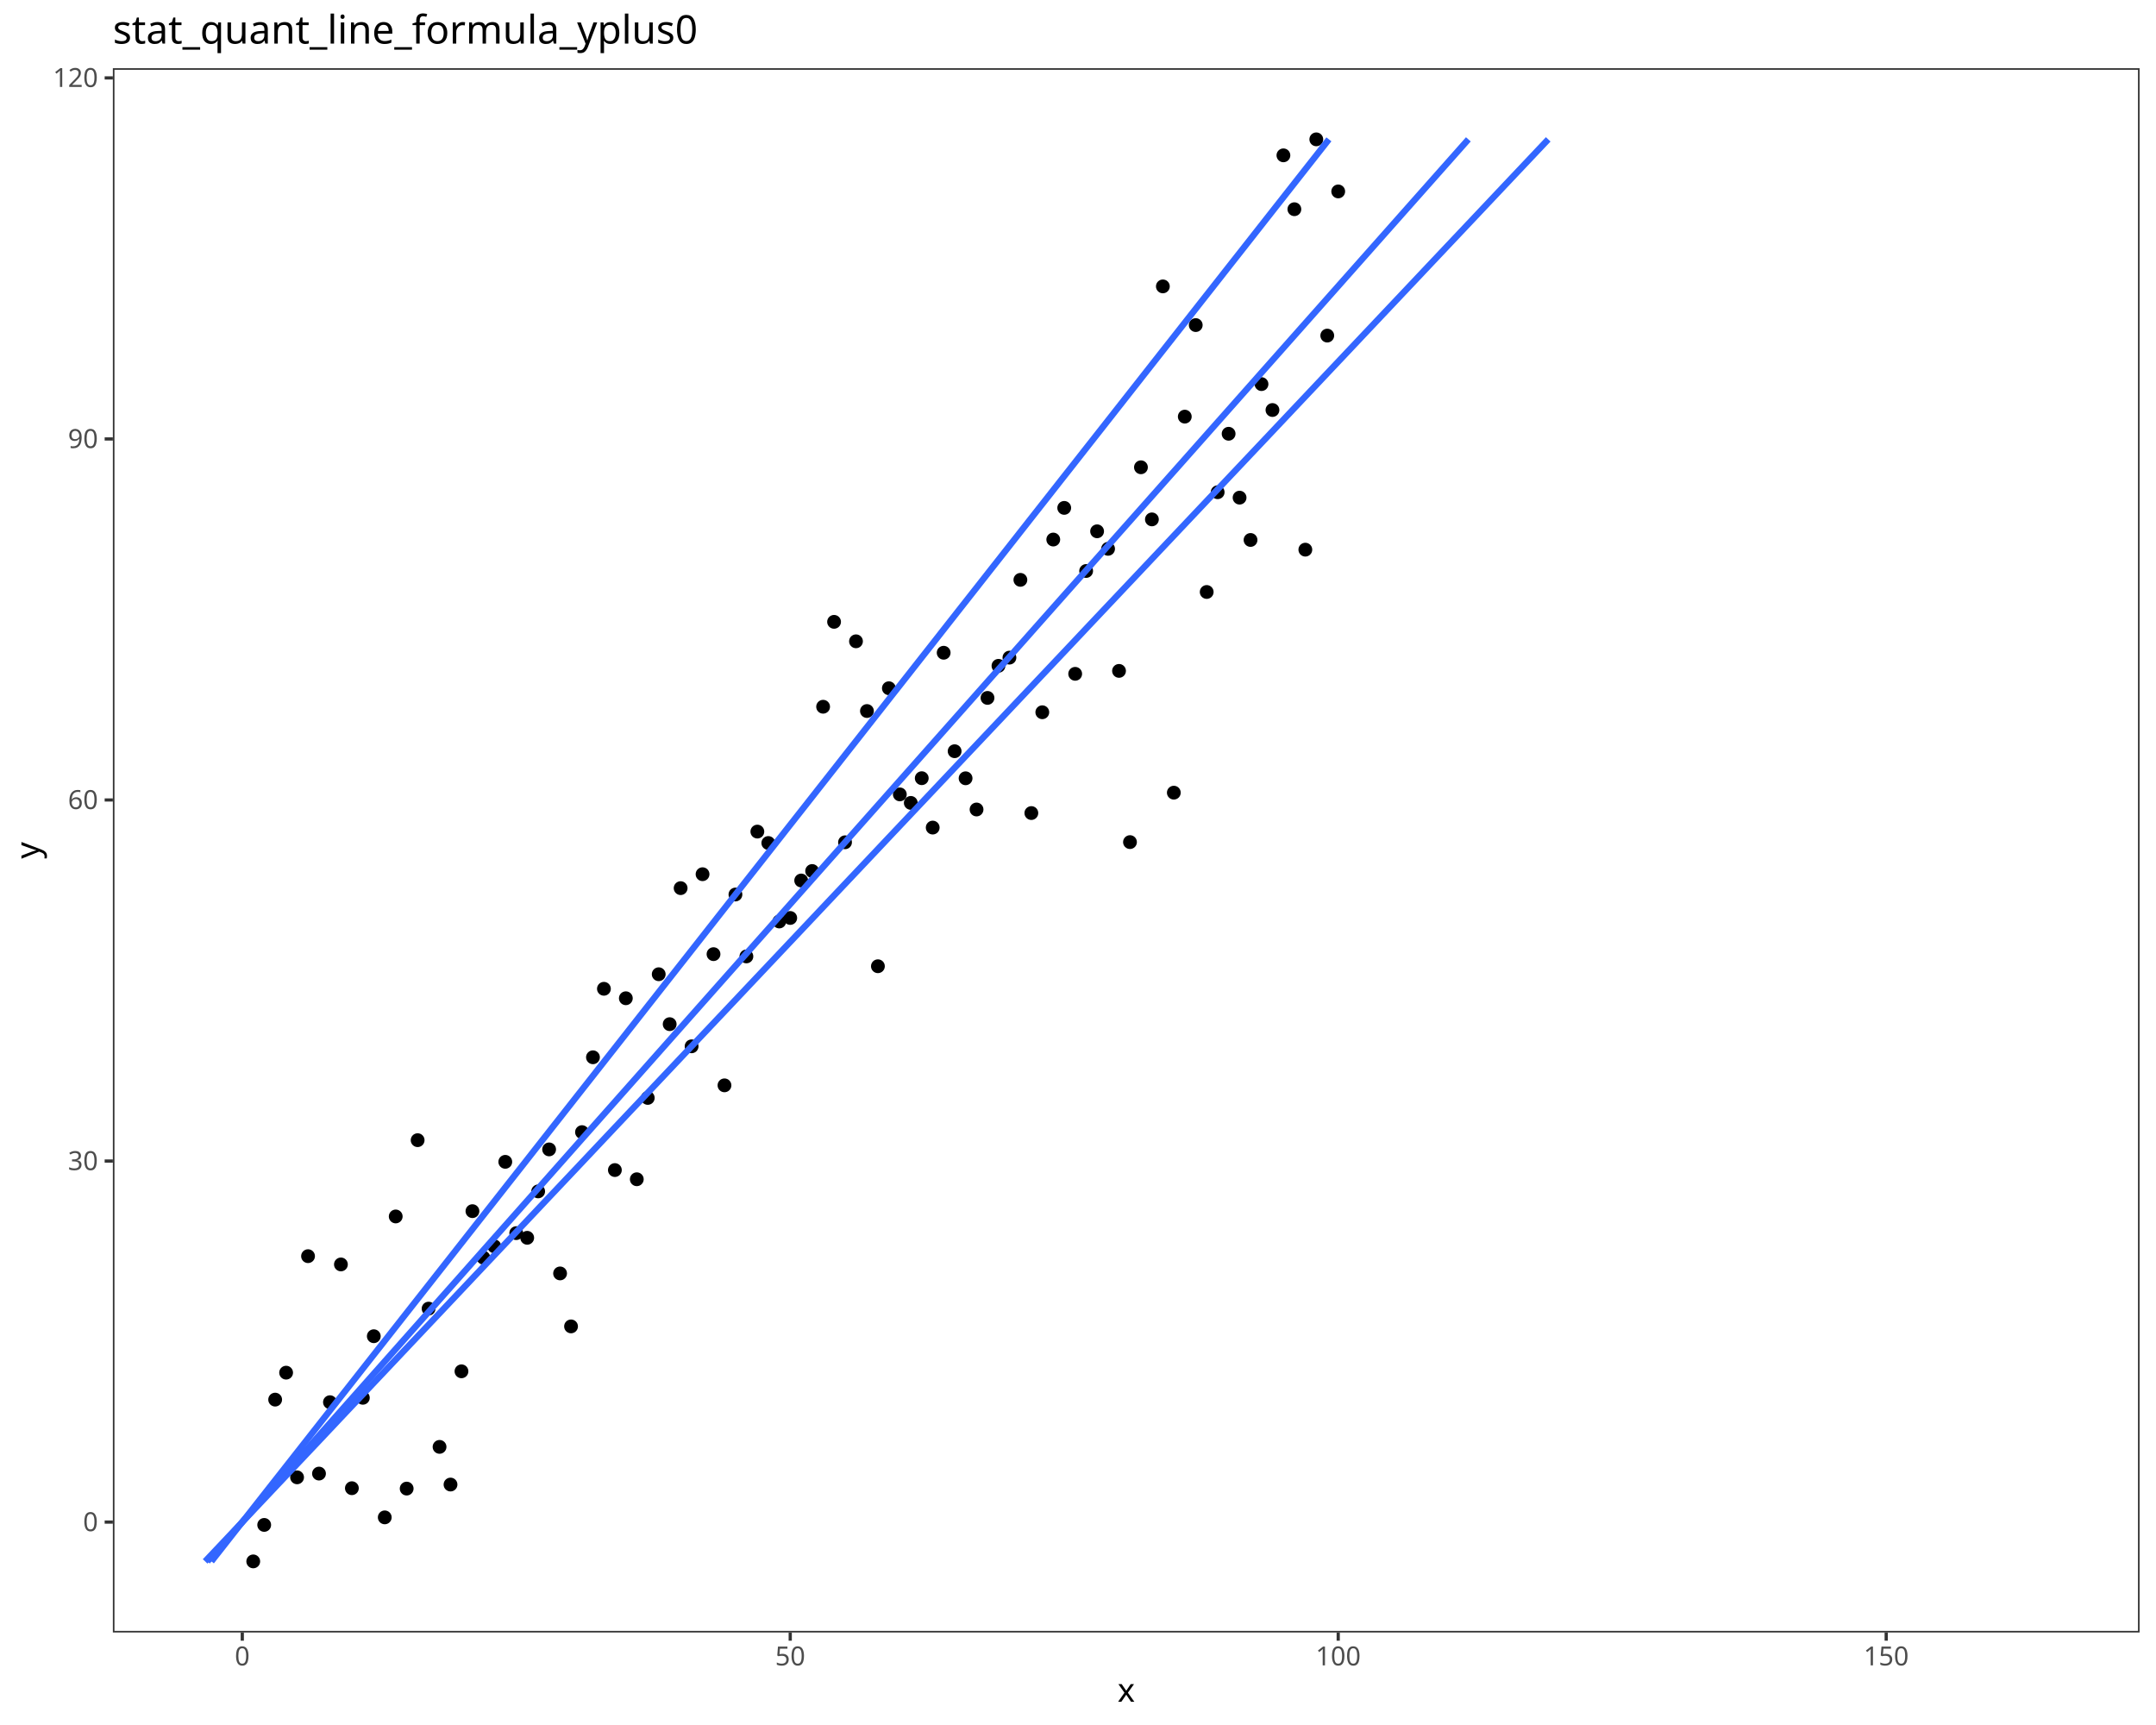
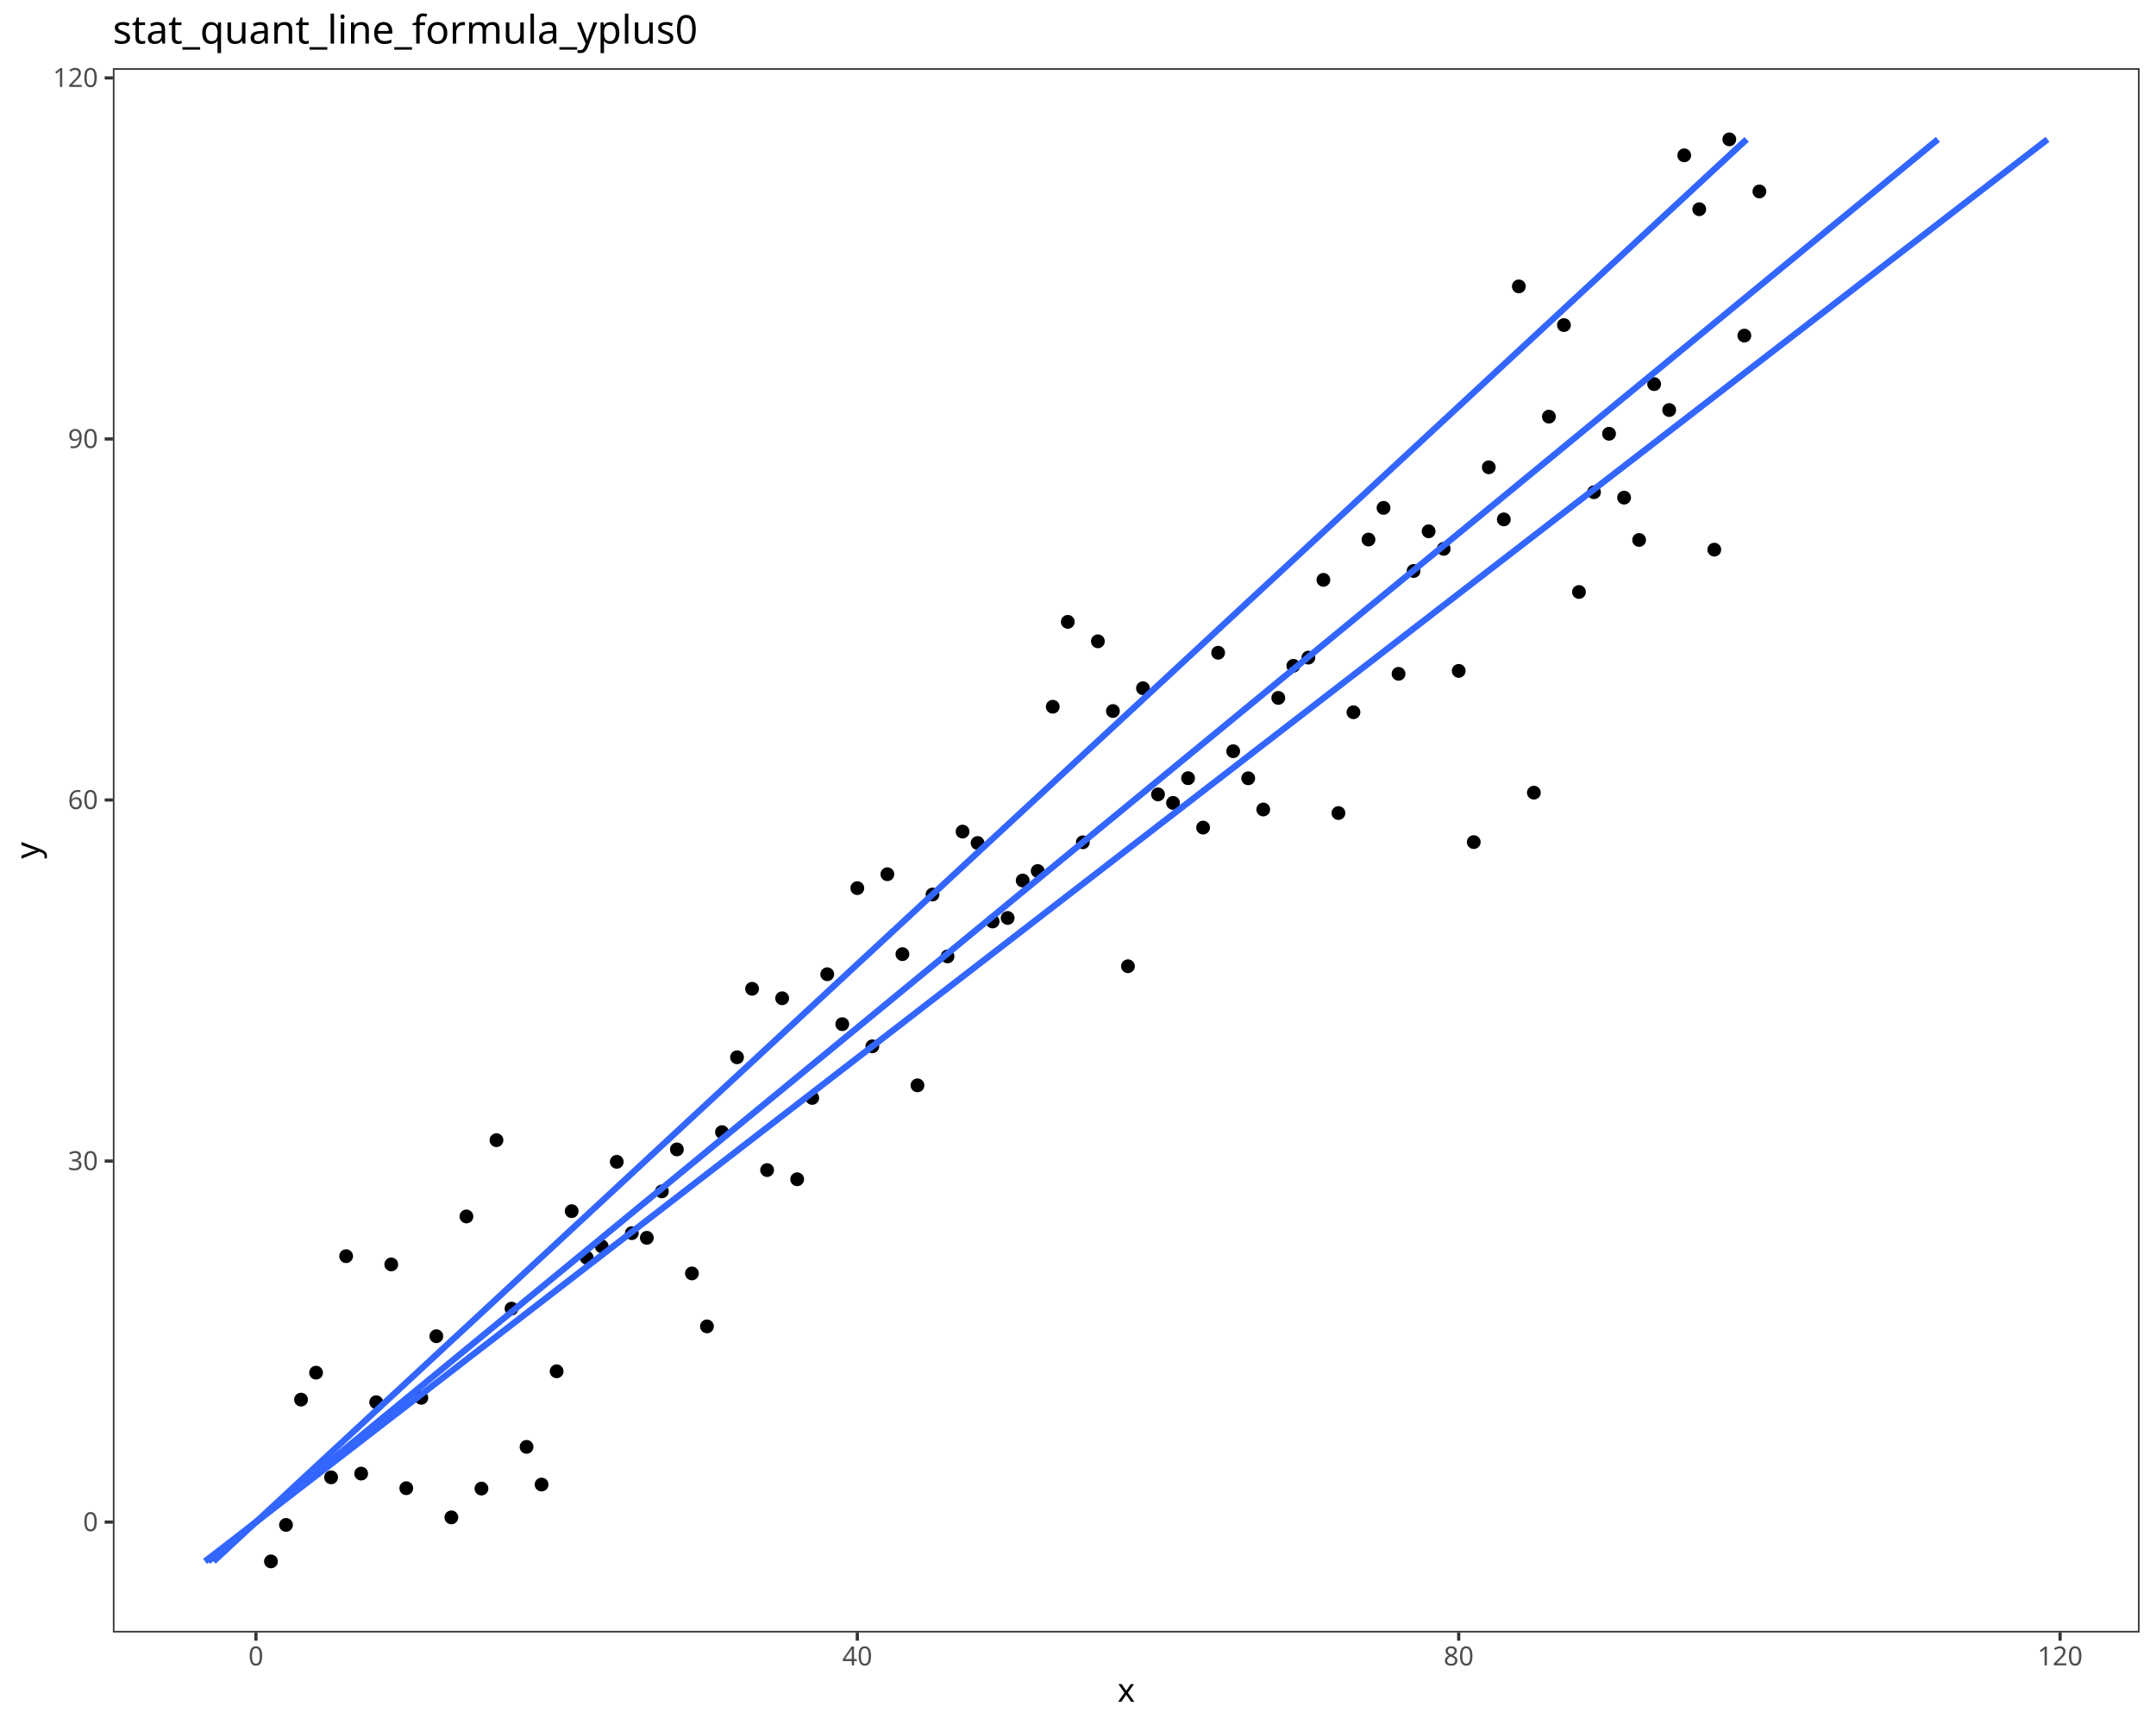
<svg xmlns="http://www.w3.org/2000/svg" class="svglite" data-engine-version="2.0" width="720.00pt" height="576.00pt" viewBox="0 0 720.00 576.00">
  <defs>
    <style type="text/css">
    .svglite line, .svglite polyline, .svglite polygon, .svglite path, .svglite rect, .svglite circle {
      fill: none;
      stroke: #000000;
      stroke-linecap: round;
      stroke-linejoin: round;
      stroke-miterlimit: 10.00;
    }
  </style>
  </defs>
  <rect width="100%" height="100%" style="stroke: none; fill: #FFFFFF;" />
  <defs>
    <clipPath id="cpMC4wMHw3MjAuMDB8MC4wMHw1NzYuMDA=">
      <rect x="0.00" y="0.00" width="720.00" height="576.00" />
    </clipPath>
  </defs>
  <g clip-path="url(#cpMC4wMHw3MjAuMDB8MC4wMHw1NzYuMDA=)">
    <rect x="0.00" y="0.00" width="720.00" height="576.00" style="stroke-width: 1.07; stroke: #FFFFFF; fill: #FFFFFF;" />
  </g>
  <defs>
    <clipPath id="cpMzcuNjl8NzE0LjUyfDIyLjc4fDU0NS4xMQ==">
      <rect x="37.69" y="22.78" width="676.83" height="522.33" />
    </clipPath>
  </defs>
  <g clip-path="url(#cpMzcuNjl8NzE0LjUyfDIyLjc4fDU0NS4xMQ==)">
    <rect x="37.69" y="22.78" width="676.83" height="522.33" style="stroke-width: 1.07; stroke: none; fill: #FFFFFF;" />
-     <circle cx="84.57" cy="521.37" r="1.95" style="stroke-width: 0.71; fill: #000000;" />
-     <circle cx="88.23" cy="509.19" r="1.95" style="stroke-width: 0.71; fill: #000000;" />
-     <circle cx="91.89" cy="467.35" r="1.95" style="stroke-width: 0.71; fill: #000000;" />
-     <circle cx="95.55" cy="458.35" r="1.95" style="stroke-width: 0.71; fill: #000000;" />
-     <circle cx="99.21" cy="493.30" r="1.95" style="stroke-width: 0.71; fill: #000000;" />
-     <circle cx="102.87" cy="419.45" r="1.95" style="stroke-width: 0.71; fill: #000000;" />
-     <circle cx="106.53" cy="492.05" r="1.95" style="stroke-width: 0.71; fill: #000000;" />
-     <circle cx="110.19" cy="468.21" r="1.95" style="stroke-width: 0.71; fill: #000000;" />
-     <circle cx="113.85" cy="422.21" r="1.95" style="stroke-width: 0.71; fill: #000000;" />
-     <circle cx="117.51" cy="496.93" r="1.95" style="stroke-width: 0.71; fill: #000000;" />
-     <circle cx="121.17" cy="466.74" r="1.95" style="stroke-width: 0.71; fill: #000000;" />
-     <circle cx="124.83" cy="446.18" r="1.95" style="stroke-width: 0.71; fill: #000000;" />
-     <circle cx="128.49" cy="506.67" r="1.95" style="stroke-width: 0.71; fill: #000000;" />
-     <circle cx="132.15" cy="406.19" r="1.95" style="stroke-width: 0.71; fill: #000000;" />
-     <circle cx="135.81" cy="497.06" r="1.95" style="stroke-width: 0.71; fill: #000000;" />
-     <circle cx="139.47" cy="380.72" r="1.95" style="stroke-width: 0.71; fill: #000000;" />
-     <circle cx="143.13" cy="436.97" r="1.95" style="stroke-width: 0.71; fill: #000000;" />
-     <circle cx="146.79" cy="483.13" r="1.95" style="stroke-width: 0.71; fill: #000000;" />
-     <circle cx="150.45" cy="495.71" r="1.95" style="stroke-width: 0.71; fill: #000000;" />
-     <circle cx="154.11" cy="457.90" r="1.95" style="stroke-width: 0.71; fill: #000000;" />
-     <circle cx="157.77" cy="404.42" r="1.95" style="stroke-width: 0.71; fill: #000000;" />
-     <circle cx="161.43" cy="419.95" r="1.95" style="stroke-width: 0.71; fill: #000000;" />
-     <circle cx="165.08" cy="416.17" r="1.95" style="stroke-width: 0.71; fill: #000000;" />
-     <circle cx="168.74" cy="387.95" r="1.95" style="stroke-width: 0.71; fill: #000000;" />
-     <circle cx="172.40" cy="411.76" r="1.95" style="stroke-width: 0.71; fill: #000000;" />
-     <circle cx="176.06" cy="413.32" r="1.95" style="stroke-width: 0.71; fill: #000000;" />
-     <circle cx="179.72" cy="397.82" r="1.95" style="stroke-width: 0.71; fill: #000000;" />
-     <circle cx="183.38" cy="383.80" r="1.95" style="stroke-width: 0.71; fill: #000000;" />
-     <circle cx="187.04" cy="425.21" r="1.95" style="stroke-width: 0.71; fill: #000000;" />
-     <circle cx="190.70" cy="442.90" r="1.95" style="stroke-width: 0.71; fill: #000000;" />
-     <circle cx="194.36" cy="378.03" r="1.95" style="stroke-width: 0.71; fill: #000000;" />
-     <circle cx="198.02" cy="353.04" r="1.95" style="stroke-width: 0.71; fill: #000000;" />
-     <circle cx="201.68" cy="330.17" r="1.95" style="stroke-width: 0.71; fill: #000000;" />
-     <circle cx="205.34" cy="390.70" r="1.95" style="stroke-width: 0.71; fill: #000000;" />
-     <circle cx="209.00" cy="333.33" r="1.95" style="stroke-width: 0.71; fill: #000000;" />
-     <circle cx="212.66" cy="393.77" r="1.95" style="stroke-width: 0.71; fill: #000000;" />
-     <circle cx="216.32" cy="366.61" r="1.95" style="stroke-width: 0.71; fill: #000000;" />
-     <circle cx="219.98" cy="325.31" r="1.95" style="stroke-width: 0.71; fill: #000000;" />
-     <circle cx="223.64" cy="341.98" r="1.95" style="stroke-width: 0.71; fill: #000000;" />
-     <circle cx="227.30" cy="296.56" r="1.95" style="stroke-width: 0.71; fill: #000000;" />
-     <circle cx="230.96" cy="349.38" r="1.95" style="stroke-width: 0.71; fill: #000000;" />
-     <circle cx="234.62" cy="291.91" r="1.95" style="stroke-width: 0.71; fill: #000000;" />
-     <circle cx="238.28" cy="318.60" r="1.95" style="stroke-width: 0.71; fill: #000000;" />
-     <circle cx="241.94" cy="362.41" r="1.95" style="stroke-width: 0.71; fill: #000000;" />
-     <circle cx="245.60" cy="298.69" r="1.95" style="stroke-width: 0.71; fill: #000000;" />
-     <circle cx="249.26" cy="319.36" r="1.95" style="stroke-width: 0.71; fill: #000000;" />
-     <circle cx="252.92" cy="277.68" r="1.95" style="stroke-width: 0.71; fill: #000000;" />
-     <circle cx="256.58" cy="281.49" r="1.95" style="stroke-width: 0.71; fill: #000000;" />
-     <circle cx="260.24" cy="307.70" r="1.95" style="stroke-width: 0.71; fill: #000000;" />
-     <circle cx="263.90" cy="306.52" r="1.95" style="stroke-width: 0.71; fill: #000000;" />
-     <circle cx="267.56" cy="294.01" r="1.95" style="stroke-width: 0.71; fill: #000000;" />
-     <circle cx="271.22" cy="290.84" r="1.95" style="stroke-width: 0.71; fill: #000000;" />
-     <circle cx="274.88" cy="235.99" r="1.95" style="stroke-width: 0.71; fill: #000000;" />
-     <circle cx="278.54" cy="207.64" r="1.95" style="stroke-width: 0.71; fill: #000000;" />
-     <circle cx="282.20" cy="281.25" r="1.95" style="stroke-width: 0.71; fill: #000000;" />
-     <circle cx="285.86" cy="214.14" r="1.95" style="stroke-width: 0.71; fill: #000000;" />
-     <circle cx="289.52" cy="237.42" r="1.95" style="stroke-width: 0.71; fill: #000000;" />
-     <circle cx="293.18" cy="322.64" r="1.95" style="stroke-width: 0.71; fill: #000000;" />
-     <circle cx="296.84" cy="229.81" r="1.95" style="stroke-width: 0.71; fill: #000000;" />
-     <circle cx="300.50" cy="265.26" r="1.95" style="stroke-width: 0.71; fill: #000000;" />
-     <circle cx="304.16" cy="268.10" r="1.95" style="stroke-width: 0.71; fill: #000000;" />
-     <circle cx="307.82" cy="259.85" r="1.95" style="stroke-width: 0.71; fill: #000000;" />
-     <circle cx="311.48" cy="276.34" r="1.95" style="stroke-width: 0.71; fill: #000000;" />
-     <circle cx="315.14" cy="217.96" r="1.95" style="stroke-width: 0.71; fill: #000000;" />
-     <circle cx="318.80" cy="250.84" r="1.95" style="stroke-width: 0.71; fill: #000000;" />
-     <circle cx="322.46" cy="259.88" r="1.95" style="stroke-width: 0.71; fill: #000000;" />
-     <circle cx="326.12" cy="270.30" r="1.95" style="stroke-width: 0.71; fill: #000000;" />
-     <circle cx="329.78" cy="233.04" r="1.95" style="stroke-width: 0.71; fill: #000000;" />
-     <circle cx="333.44" cy="222.33" r="1.95" style="stroke-width: 0.71; fill: #000000;" />
-     <circle cx="337.10" cy="219.59" r="1.95" style="stroke-width: 0.71; fill: #000000;" />
-     <circle cx="340.76" cy="193.62" r="1.95" style="stroke-width: 0.71; fill: #000000;" />
-     <circle cx="344.42" cy="271.49" r="1.95" style="stroke-width: 0.71; fill: #000000;" />
-     <circle cx="348.08" cy="237.83" r="1.95" style="stroke-width: 0.71; fill: #000000;" />
-     <circle cx="351.74" cy="180.16" r="1.95" style="stroke-width: 0.71; fill: #000000;" />
-     <circle cx="355.40" cy="169.59" r="1.95" style="stroke-width: 0.71; fill: #000000;" />
-     <circle cx="359.06" cy="225.00" r="1.95" style="stroke-width: 0.71; fill: #000000;" />
-     <circle cx="362.72" cy="190.66" r="1.95" style="stroke-width: 0.71; fill: #000000;" />
-     <circle cx="366.38" cy="177.41" r="1.95" style="stroke-width: 0.71; fill: #000000;" />
-     <circle cx="370.04" cy="183.26" r="1.95" style="stroke-width: 0.71; fill: #000000;" />
-     <circle cx="373.70" cy="224.02" r="1.95" style="stroke-width: 0.71; fill: #000000;" />
-     <circle cx="377.36" cy="281.19" r="1.95" style="stroke-width: 0.71; fill: #000000;" />
-     <circle cx="381.02" cy="156.03" r="1.95" style="stroke-width: 0.71; fill: #000000;" />
-     <circle cx="384.68" cy="173.43" r="1.95" style="stroke-width: 0.71; fill: #000000;" />
-     <circle cx="388.34" cy="95.63" r="1.95" style="stroke-width: 0.71; fill: #000000;" />
-     <circle cx="392.00" cy="264.68" r="1.95" style="stroke-width: 0.71; fill: #000000;" />
-     <circle cx="395.66" cy="139.12" r="1.95" style="stroke-width: 0.71; fill: #000000;" />
-     <circle cx="399.32" cy="108.55" r="1.95" style="stroke-width: 0.71; fill: #000000;" />
-     <circle cx="402.98" cy="197.67" r="1.95" style="stroke-width: 0.71; fill: #000000;" />
-     <circle cx="406.64" cy="164.36" r="1.95" style="stroke-width: 0.71; fill: #000000;" />
-     <circle cx="410.30" cy="144.84" r="1.95" style="stroke-width: 0.71; fill: #000000;" />
-     <circle cx="413.96" cy="166.17" r="1.95" style="stroke-width: 0.71; fill: #000000;" />
-     <circle cx="417.62" cy="180.30" r="1.95" style="stroke-width: 0.71; fill: #000000;" />
-     <circle cx="421.28" cy="128.26" r="1.95" style="stroke-width: 0.71; fill: #000000;" />
-     <circle cx="424.94" cy="136.91" r="1.95" style="stroke-width: 0.71; fill: #000000;" />
-     <circle cx="428.60" cy="51.87" r="1.95" style="stroke-width: 0.71; fill: #000000;" />
-     <circle cx="432.26" cy="69.86" r="1.95" style="stroke-width: 0.71; fill: #000000;" />
-     <circle cx="435.92" cy="183.54" r="1.95" style="stroke-width: 0.71; fill: #000000;" />
-     <circle cx="439.58" cy="46.53" r="1.95" style="stroke-width: 0.71; fill: #000000;" />
-     <circle cx="443.24" cy="112.06" r="1.95" style="stroke-width: 0.71; fill: #000000;" />
-     <circle cx="446.90" cy="63.92" r="1.95" style="stroke-width: 0.71; fill: #000000;" />
-     <polyline points="70.59,521.37 75.31,515.36 80.03,509.35 84.76,503.34 89.48,497.33 94.21,491.32 98.93,485.31 103.65,479.30 108.38,473.28 113.10,467.27 117.83,461.26 122.55,455.25 127.28,449.24 132.00,443.23 136.72,437.22 141.45,431.21 146.17,425.20 150.90,419.19 155.62,413.18 160.34,407.17 165.07,401.16 169.79,395.15 174.52,389.14 179.24,383.12 183.96,377.11 188.69,371.10 193.41,365.09 198.14,359.08 202.86,353.07 207.59,347.06 212.31,341.05 217.03,335.04 221.76,329.03 226.48,323.02 231.21,317.01 235.93,311.00 240.65,304.99 245.38,298.97 250.10,292.96 254.83,286.95 259.55,280.94 264.27,274.93 269.00,268.92 273.72,262.91 278.45,256.90 283.17,250.89 287.90,244.88 292.62,238.87 297.34,232.86 302.07,226.85 306.79,220.84 311.52,214.83 316.24,208.81 320.96,202.80 325.69,196.79 330.41,190.78 335.14,184.77 339.86,178.76 344.58,172.75 349.31,166.74 354.03,160.73 358.76,154.72 363.48,148.71 368.21,142.70 372.93,136.69 377.65,130.68 382.38,124.66 387.10,118.65 391.83,112.64 396.55,106.63 401.27,100.62 406.00,94.61 410.72,88.60 415.45,82.59 420.17,76.58 424.89,70.57 429.62,64.56 434.34,58.55 439.07,52.54 443.79,46.53 " style="stroke-width: 2.13; stroke: #3366FF; stroke-linecap: butt;" />
-     <polyline points="69.26,521.37 74.59,515.36 79.92,509.35 85.25,503.34 90.58,497.33 95.91,491.32 101.24,485.31 106.57,479.30 111.90,473.28 117.24,467.27 122.57,461.26 127.90,455.25 133.23,449.24 138.56,443.23 143.89,437.22 149.22,431.21 154.55,425.20 159.88,419.19 165.21,413.18 170.54,407.17 175.87,401.16 181.20,395.15 186.53,389.14 191.86,383.12 197.19,377.11 202.52,371.10 207.85,365.09 213.18,359.08 218.51,353.07 223.84,347.06 229.17,341.05 234.50,335.04 239.83,329.03 245.16,323.02 250.49,317.01 255.83,311.00 261.16,304.99 266.49,298.97 271.82,292.96 277.15,286.95 282.48,280.94 287.81,274.93 293.14,268.92 298.47,262.91 303.80,256.90 309.13,250.89 314.46,244.88 319.79,238.87 325.12,232.86 330.45,226.85 335.78,220.84 341.11,214.83 346.44,208.81 351.77,202.80 357.10,196.79 362.43,190.78 367.76,184.77 373.09,178.76 378.42,172.75 383.75,166.74 389.08,160.73 394.42,154.72 399.75,148.71 405.08,142.70 410.41,136.69 415.74,130.68 421.07,124.66 426.40,118.65 431.73,112.64 437.06,106.63 442.39,100.62 447.72,94.61 453.05,88.60 458.38,82.59 463.71,76.58 469.04,70.57 474.37,64.56 479.70,58.55 485.03,52.54 490.36,46.53 " style="stroke-width: 2.13; stroke: #3366FF; stroke-linecap: butt;" />
-     <polyline points="68.50,521.37 74.18,515.36 79.86,509.35 85.54,503.34 91.21,497.33 96.89,491.32 102.57,485.31 108.25,479.30 113.92,473.28 119.60,467.27 125.28,461.26 130.96,455.25 136.63,449.24 142.31,443.23 147.99,437.22 153.67,431.21 159.34,425.20 165.02,419.19 170.70,413.18 176.38,407.17 182.05,401.16 187.73,395.15 193.41,389.14 199.09,383.12 204.76,377.11 210.44,371.10 216.12,365.09 221.80,359.08 227.47,353.07 233.15,347.06 238.83,341.05 244.51,335.04 250.18,329.03 255.86,323.02 261.54,317.01 267.22,311.00 272.89,304.99 278.57,298.97 284.25,292.96 289.93,286.95 295.60,280.94 301.28,274.93 306.96,268.92 312.64,262.91 318.31,256.90 323.99,250.89 329.67,244.88 335.35,238.87 341.02,232.86 346.70,226.85 352.38,220.84 358.06,214.83 363.73,208.81 369.41,202.80 375.09,196.79 380.77,190.78 386.44,184.77 392.12,178.76 397.80,172.75 403.48,166.74 409.15,160.73 414.83,154.72 420.51,148.71 426.19,142.70 431.86,136.69 437.54,130.68 443.22,124.66 448.90,118.65 454.57,112.64 460.25,106.63 465.93,100.62 471.61,94.61 477.28,88.60 482.96,82.59 488.64,76.58 494.32,70.57 499.99,64.56 505.67,58.55 511.35,52.54 517.03,46.53 " style="stroke-width: 2.13; stroke: #3366FF; stroke-linecap: butt;" />
+     <circle cx="90.49" cy="521.37" r="1.95" style="stroke-width: 0.71; fill: #000000;" />
+     <circle cx="95.51" cy="509.19" r="1.95" style="stroke-width: 0.71; fill: #000000;" />
+     <circle cx="100.53" cy="467.35" r="1.95" style="stroke-width: 0.71; fill: #000000;" />
+     <circle cx="105.55" cy="458.35" r="1.95" style="stroke-width: 0.71; fill: #000000;" />
+     <circle cx="110.57" cy="493.30" r="1.95" style="stroke-width: 0.71; fill: #000000;" />
+     <circle cx="115.59" cy="419.45" r="1.95" style="stroke-width: 0.71; fill: #000000;" />
+     <circle cx="120.61" cy="492.05" r="1.95" style="stroke-width: 0.71; fill: #000000;" />
+     <circle cx="125.64" cy="468.21" r="1.95" style="stroke-width: 0.71; fill: #000000;" />
+     <circle cx="130.66" cy="422.21" r="1.95" style="stroke-width: 0.71; fill: #000000;" />
+     <circle cx="135.68" cy="496.93" r="1.95" style="stroke-width: 0.71; fill: #000000;" />
+     <circle cx="140.70" cy="466.74" r="1.95" style="stroke-width: 0.71; fill: #000000;" />
+     <circle cx="145.72" cy="446.18" r="1.95" style="stroke-width: 0.71; fill: #000000;" />
+     <circle cx="150.74" cy="506.67" r="1.95" style="stroke-width: 0.71; fill: #000000;" />
+     <circle cx="155.76" cy="406.19" r="1.95" style="stroke-width: 0.71; fill: #000000;" />
+     <circle cx="160.78" cy="497.06" r="1.95" style="stroke-width: 0.71; fill: #000000;" />
+     <circle cx="165.80" cy="380.72" r="1.95" style="stroke-width: 0.71; fill: #000000;" />
+     <circle cx="170.82" cy="436.97" r="1.95" style="stroke-width: 0.71; fill: #000000;" />
+     <circle cx="175.84" cy="483.13" r="1.95" style="stroke-width: 0.71; fill: #000000;" />
+     <circle cx="180.86" cy="495.71" r="1.95" style="stroke-width: 0.71; fill: #000000;" />
+     <circle cx="185.89" cy="457.90" r="1.95" style="stroke-width: 0.71; fill: #000000;" />
+     <circle cx="190.91" cy="404.42" r="1.95" style="stroke-width: 0.71; fill: #000000;" />
+     <circle cx="195.93" cy="419.95" r="1.95" style="stroke-width: 0.71; fill: #000000;" />
+     <circle cx="200.95" cy="416.17" r="1.95" style="stroke-width: 0.71; fill: #000000;" />
+     <circle cx="205.97" cy="387.95" r="1.95" style="stroke-width: 0.71; fill: #000000;" />
+     <circle cx="210.99" cy="411.76" r="1.95" style="stroke-width: 0.71; fill: #000000;" />
+     <circle cx="216.01" cy="413.32" r="1.95" style="stroke-width: 0.71; fill: #000000;" />
+     <circle cx="221.03" cy="397.82" r="1.95" style="stroke-width: 0.71; fill: #000000;" />
+     <circle cx="226.05" cy="383.80" r="1.95" style="stroke-width: 0.71; fill: #000000;" />
+     <circle cx="231.07" cy="425.21" r="1.95" style="stroke-width: 0.71; fill: #000000;" />
+     <circle cx="236.09" cy="442.90" r="1.95" style="stroke-width: 0.71; fill: #000000;" />
+     <circle cx="241.11" cy="378.03" r="1.95" style="stroke-width: 0.71; fill: #000000;" />
+     <circle cx="246.14" cy="353.04" r="1.95" style="stroke-width: 0.71; fill: #000000;" />
+     <circle cx="251.16" cy="330.17" r="1.95" style="stroke-width: 0.71; fill: #000000;" />
+     <circle cx="256.18" cy="390.70" r="1.95" style="stroke-width: 0.71; fill: #000000;" />
+     <circle cx="261.20" cy="333.33" r="1.95" style="stroke-width: 0.71; fill: #000000;" />
+     <circle cx="266.22" cy="393.77" r="1.95" style="stroke-width: 0.71; fill: #000000;" />
+     <circle cx="271.24" cy="366.61" r="1.95" style="stroke-width: 0.71; fill: #000000;" />
+     <circle cx="276.26" cy="325.31" r="1.95" style="stroke-width: 0.71; fill: #000000;" />
+     <circle cx="281.28" cy="341.98" r="1.95" style="stroke-width: 0.71; fill: #000000;" />
+     <circle cx="286.30" cy="296.56" r="1.95" style="stroke-width: 0.71; fill: #000000;" />
+     <circle cx="291.32" cy="349.38" r="1.95" style="stroke-width: 0.71; fill: #000000;" />
+     <circle cx="296.34" cy="291.91" r="1.95" style="stroke-width: 0.71; fill: #000000;" />
+     <circle cx="301.37" cy="318.60" r="1.95" style="stroke-width: 0.71; fill: #000000;" />
+     <circle cx="306.39" cy="362.41" r="1.95" style="stroke-width: 0.71; fill: #000000;" />
+     <circle cx="311.41" cy="298.69" r="1.95" style="stroke-width: 0.71; fill: #000000;" />
+     <circle cx="316.43" cy="319.36" r="1.95" style="stroke-width: 0.71; fill: #000000;" />
+     <circle cx="321.45" cy="277.68" r="1.95" style="stroke-width: 0.71; fill: #000000;" />
+     <circle cx="326.47" cy="281.49" r="1.95" style="stroke-width: 0.71; fill: #000000;" />
+     <circle cx="331.49" cy="307.70" r="1.95" style="stroke-width: 0.71; fill: #000000;" />
+     <circle cx="336.51" cy="306.52" r="1.95" style="stroke-width: 0.71; fill: #000000;" />
+     <circle cx="341.53" cy="294.01" r="1.95" style="stroke-width: 0.71; fill: #000000;" />
+     <circle cx="346.55" cy="290.84" r="1.95" style="stroke-width: 0.71; fill: #000000;" />
+     <circle cx="351.57" cy="235.99" r="1.95" style="stroke-width: 0.71; fill: #000000;" />
+     <circle cx="356.59" cy="207.64" r="1.95" style="stroke-width: 0.71; fill: #000000;" />
+     <circle cx="361.62" cy="281.25" r="1.95" style="stroke-width: 0.71; fill: #000000;" />
+     <circle cx="366.64" cy="214.14" r="1.95" style="stroke-width: 0.71; fill: #000000;" />
+     <circle cx="371.66" cy="237.42" r="1.95" style="stroke-width: 0.71; fill: #000000;" />
+     <circle cx="376.68" cy="322.64" r="1.95" style="stroke-width: 0.71; fill: #000000;" />
+     <circle cx="381.70" cy="229.81" r="1.95" style="stroke-width: 0.71; fill: #000000;" />
+     <circle cx="386.72" cy="265.26" r="1.95" style="stroke-width: 0.71; fill: #000000;" />
+     <circle cx="391.74" cy="268.10" r="1.95" style="stroke-width: 0.71; fill: #000000;" />
+     <circle cx="396.76" cy="259.85" r="1.95" style="stroke-width: 0.71; fill: #000000;" />
+     <circle cx="401.78" cy="276.34" r="1.95" style="stroke-width: 0.71; fill: #000000;" />
+     <circle cx="406.80" cy="217.96" r="1.95" style="stroke-width: 0.71; fill: #000000;" />
+     <circle cx="411.82" cy="250.84" r="1.95" style="stroke-width: 0.71; fill: #000000;" />
+     <circle cx="416.84" cy="259.88" r="1.95" style="stroke-width: 0.71; fill: #000000;" />
+     <circle cx="421.87" cy="270.30" r="1.95" style="stroke-width: 0.71; fill: #000000;" />
+     <circle cx="426.89" cy="233.04" r="1.95" style="stroke-width: 0.71; fill: #000000;" />
+     <circle cx="431.91" cy="222.33" r="1.95" style="stroke-width: 0.71; fill: #000000;" />
+     <circle cx="436.93" cy="219.59" r="1.95" style="stroke-width: 0.71; fill: #000000;" />
+     <circle cx="441.95" cy="193.62" r="1.95" style="stroke-width: 0.71; fill: #000000;" />
+     <circle cx="446.97" cy="271.49" r="1.95" style="stroke-width: 0.71; fill: #000000;" />
+     <circle cx="451.99" cy="237.83" r="1.95" style="stroke-width: 0.71; fill: #000000;" />
+     <circle cx="457.01" cy="180.16" r="1.95" style="stroke-width: 0.71; fill: #000000;" />
+     <circle cx="462.03" cy="169.59" r="1.95" style="stroke-width: 0.71; fill: #000000;" />
+     <circle cx="467.05" cy="225.00" r="1.95" style="stroke-width: 0.71; fill: #000000;" />
+     <circle cx="472.07" cy="190.66" r="1.95" style="stroke-width: 0.71; fill: #000000;" />
+     <circle cx="477.09" cy="177.41" r="1.95" style="stroke-width: 0.71; fill: #000000;" />
+     <circle cx="482.12" cy="183.26" r="1.95" style="stroke-width: 0.71; fill: #000000;" />
+     <circle cx="487.14" cy="224.02" r="1.95" style="stroke-width: 0.71; fill: #000000;" />
+     <circle cx="492.16" cy="281.19" r="1.95" style="stroke-width: 0.71; fill: #000000;" />
+     <circle cx="497.18" cy="156.03" r="1.95" style="stroke-width: 0.71; fill: #000000;" />
+     <circle cx="502.20" cy="173.43" r="1.95" style="stroke-width: 0.71; fill: #000000;" />
+     <circle cx="507.22" cy="95.63" r="1.95" style="stroke-width: 0.71; fill: #000000;" />
+     <circle cx="512.24" cy="264.68" r="1.95" style="stroke-width: 0.71; fill: #000000;" />
+     <circle cx="517.26" cy="139.12" r="1.95" style="stroke-width: 0.71; fill: #000000;" />
+     <circle cx="522.28" cy="108.55" r="1.95" style="stroke-width: 0.71; fill: #000000;" />
+     <circle cx="527.30" cy="197.67" r="1.95" style="stroke-width: 0.71; fill: #000000;" />
+     <circle cx="532.32" cy="164.36" r="1.95" style="stroke-width: 0.71; fill: #000000;" />
+     <circle cx="537.34" cy="144.84" r="1.95" style="stroke-width: 0.71; fill: #000000;" />
+     <circle cx="542.37" cy="166.17" r="1.95" style="stroke-width: 0.71; fill: #000000;" />
+     <circle cx="547.39" cy="180.30" r="1.95" style="stroke-width: 0.71; fill: #000000;" />
+     <circle cx="552.41" cy="128.26" r="1.95" style="stroke-width: 0.71; fill: #000000;" />
+     <circle cx="557.43" cy="136.91" r="1.95" style="stroke-width: 0.71; fill: #000000;" />
+     <circle cx="562.45" cy="51.87" r="1.95" style="stroke-width: 0.71; fill: #000000;" />
+     <circle cx="567.47" cy="69.86" r="1.95" style="stroke-width: 0.71; fill: #000000;" />
+     <circle cx="572.49" cy="183.54" r="1.95" style="stroke-width: 0.71; fill: #000000;" />
+     <circle cx="577.51" cy="46.53" r="1.95" style="stroke-width: 0.71; fill: #000000;" />
+     <circle cx="582.53" cy="112.06" r="1.95" style="stroke-width: 0.71; fill: #000000;" />
+     <circle cx="587.55" cy="63.92" r="1.95" style="stroke-width: 0.71; fill: #000000;" />
+     <polyline points="71.31,521.37 77.79,515.36 84.27,509.35 90.75,503.34 97.23,497.33 103.71,491.32 110.19,485.31 116.68,479.30 123.16,473.28 129.64,467.27 136.12,461.26 142.60,455.25 149.08,449.24 155.56,443.23 162.04,437.22 168.52,431.21 175.00,425.20 181.48,419.19 187.96,413.18 194.44,407.17 200.93,401.16 207.41,395.15 213.89,389.14 220.37,383.12 226.85,377.11 233.33,371.10 239.81,365.09 246.29,359.08 252.77,353.07 259.25,347.06 265.73,341.05 272.21,335.04 278.69,329.03 285.17,323.02 291.66,317.01 298.14,311.00 304.62,304.99 311.10,298.97 317.58,292.96 324.06,286.95 330.54,280.94 337.02,274.93 343.50,268.92 349.98,262.91 356.46,256.90 362.94,250.89 369.42,244.88 375.91,238.87 382.39,232.86 388.87,226.85 395.35,220.84 401.83,214.83 408.31,208.81 414.79,202.80 421.27,196.79 427.75,190.78 434.23,184.77 440.71,178.76 447.19,172.75 453.67,166.74 460.15,160.73 466.64,154.72 473.12,148.71 479.60,142.70 486.08,136.69 492.56,130.68 499.04,124.66 505.52,118.65 512.00,112.64 518.48,106.63 524.96,100.62 531.44,94.61 537.92,88.60 544.40,82.59 550.88,76.58 557.37,70.57 563.85,64.56 570.33,58.55 576.81,52.54 583.29,46.53 " style="stroke-width: 2.13; stroke: #3366FF; stroke-linecap: butt;" />
+     <polyline points="69.49,521.37 76.81,515.36 84.12,509.35 91.43,503.34 98.74,497.33 106.06,491.32 113.37,485.31 120.68,479.30 127.99,473.28 135.31,467.27 142.62,461.26 149.93,455.25 157.24,449.24 164.56,443.23 171.87,437.22 179.18,431.21 186.49,425.20 193.81,419.19 201.12,413.18 208.43,407.17 215.74,401.16 223.06,395.15 230.37,389.14 237.68,383.12 244.99,377.11 252.30,371.10 259.62,365.09 266.93,359.08 274.24,353.07 281.55,347.06 288.87,341.05 296.18,335.04 303.49,329.03 310.80,323.02 318.12,317.01 325.43,311.00 332.74,304.99 340.05,298.97 347.37,292.96 354.68,286.95 361.99,280.94 369.30,274.93 376.62,268.92 383.93,262.91 391.24,256.90 398.55,250.89 405.87,244.88 413.18,238.87 420.49,232.86 427.80,226.85 435.12,220.84 442.43,214.83 449.74,208.81 457.05,202.80 464.37,196.79 471.68,190.78 478.99,184.77 486.30,178.76 493.62,172.75 500.93,166.74 508.24,160.73 515.55,154.72 522.87,148.71 530.18,142.70 537.49,136.69 544.80,130.68 552.12,124.66 559.43,118.65 566.74,112.64 574.05,106.63 581.37,100.62 588.68,94.61 595.99,88.60 603.30,82.59 610.61,76.58 617.93,70.57 625.24,64.56 632.55,58.55 639.86,52.54 647.18,46.53 " style="stroke-width: 2.13; stroke: #3366FF; stroke-linecap: butt;" />
+     <polyline points="68.45,521.37 76.24,515.36 84.03,509.35 91.82,503.34 99.61,497.33 107.40,491.32 115.19,485.31 122.97,479.30 130.76,473.28 138.55,467.27 146.34,461.26 154.13,455.25 161.92,449.24 169.71,443.23 177.49,437.22 185.28,431.21 193.07,425.20 200.86,419.19 208.65,413.18 216.44,407.17 224.23,401.16 232.01,395.15 239.80,389.14 247.59,383.12 255.38,377.11 263.17,371.10 270.96,365.09 278.75,359.08 286.54,353.07 294.32,347.06 302.11,341.05 309.90,335.04 317.69,329.03 325.48,323.02 333.27,317.01 341.06,311.00 348.84,304.99 356.63,298.97 364.42,292.96 372.21,286.95 380.00,280.94 387.79,274.93 395.58,268.92 403.36,262.91 411.15,256.90 418.94,250.89 426.73,244.88 434.52,238.87 442.31,232.86 450.10,226.85 457.89,220.84 465.67,214.83 473.46,208.81 481.25,202.80 489.04,196.79 496.83,190.78 504.62,184.77 512.41,178.76 520.19,172.75 527.98,166.74 535.77,160.73 543.56,154.72 551.35,148.71 559.14,142.70 566.93,136.69 574.71,130.68 582.50,124.66 590.29,118.65 598.08,112.64 605.87,106.63 613.66,100.62 621.45,94.61 629.23,88.60 637.02,82.59 644.81,76.58 652.60,70.57 660.39,64.56 668.18,58.55 675.97,52.54 683.76,46.53 " style="stroke-width: 2.13; stroke: #3366FF; stroke-linecap: butt;" />
    <rect x="37.69" y="22.78" width="676.83" height="522.33" style="stroke-width: 1.07; stroke: #333333;" />
  </g>
  <g clip-path="url(#cpMC4wMHw3MjAuMDB8MC4wMHw1NzYuMDA=)">
    <text x="32.76" y="511.27" text-anchor="end" style="font-size: 8.80px; fill: #4D4D4D; font-family: sans;" textLength="4.89px" lengthAdjust="spacingAndGlyphs">0</text>
    <text x="32.76" y="390.71" text-anchor="end" style="font-size: 8.80px; fill: #4D4D4D; font-family: sans;" textLength="9.79px" lengthAdjust="spacingAndGlyphs">30</text>
    <text x="32.76" y="270.15" text-anchor="end" style="font-size: 8.80px; fill: #4D4D4D; font-family: sans;" textLength="9.79px" lengthAdjust="spacingAndGlyphs">60</text>
    <text x="32.76" y="149.59" text-anchor="end" style="font-size: 8.80px; fill: #4D4D4D; font-family: sans;" textLength="9.79px" lengthAdjust="spacingAndGlyphs">90</text>
    <text x="32.76" y="29.04" text-anchor="end" style="font-size: 8.80px; fill: #4D4D4D; font-family: sans;" textLength="14.68px" lengthAdjust="spacingAndGlyphs">120</text>
    <polyline points="34.95,508.24 37.69,508.24 " style="stroke-width: 1.07; stroke: #333333; stroke-linecap: butt;" />
    <polyline points="34.95,387.68 37.69,387.68 " style="stroke-width: 1.07; stroke: #333333; stroke-linecap: butt;" />
    <polyline points="34.95,267.12 37.69,267.12 " style="stroke-width: 1.07; stroke: #333333; stroke-linecap: butt;" />
    <polyline points="34.95,146.57 37.69,146.57 " style="stroke-width: 1.07; stroke: #333333; stroke-linecap: butt;" />
    <polyline points="34.95,26.01 37.69,26.01 " style="stroke-width: 1.07; stroke: #333333; stroke-linecap: butt;" />
-     <polyline points="80.91,547.85 80.91,545.11 " style="stroke-width: 1.07; stroke: #333333; stroke-linecap: butt;" />
-     <polyline points="263.90,547.85 263.90,545.11 " style="stroke-width: 1.07; stroke: #333333; stroke-linecap: butt;" />
-     <polyline points="446.90,547.85 446.90,545.11 " style="stroke-width: 1.07; stroke: #333333; stroke-linecap: butt;" />
-     <polyline points="629.90,547.85 629.90,545.11 " style="stroke-width: 1.07; stroke: #333333; stroke-linecap: butt;" />
-     <text x="80.91" y="556.10" text-anchor="middle" style="font-size: 8.80px; fill: #4D4D4D; font-family: sans;" textLength="4.89px" lengthAdjust="spacingAndGlyphs">0</text>
-     <text x="263.90" y="556.10" text-anchor="middle" style="font-size: 8.80px; fill: #4D4D4D; font-family: sans;" textLength="9.79px" lengthAdjust="spacingAndGlyphs">50</text>
-     <text x="446.90" y="556.10" text-anchor="middle" style="font-size: 8.80px; fill: #4D4D4D; font-family: sans;" textLength="14.68px" lengthAdjust="spacingAndGlyphs">100</text>
-     <text x="629.90" y="556.10" text-anchor="middle" style="font-size: 8.80px; fill: #4D4D4D; font-family: sans;" textLength="14.68px" lengthAdjust="spacingAndGlyphs">150</text>
+     <polyline points="85.47,547.85 85.47,545.11 " style="stroke-width: 1.07; stroke: #333333; stroke-linecap: butt;" />
+     <polyline points="286.30,547.85 286.30,545.11 " style="stroke-width: 1.07; stroke: #333333; stroke-linecap: butt;" />
+     <polyline points="487.14,547.85 487.14,545.11 " style="stroke-width: 1.07; stroke: #333333; stroke-linecap: butt;" />
+     <polyline points="687.97,547.85 687.97,545.11 " style="stroke-width: 1.07; stroke: #333333; stroke-linecap: butt;" />
+     <text x="85.47" y="556.10" text-anchor="middle" style="font-size: 8.80px; fill: #4D4D4D; font-family: sans;" textLength="4.89px" lengthAdjust="spacingAndGlyphs">0</text>
+     <text x="286.30" y="556.10" text-anchor="middle" style="font-size: 8.80px; fill: #4D4D4D; font-family: sans;" textLength="9.79px" lengthAdjust="spacingAndGlyphs">40</text>
+     <text x="487.14" y="556.10" text-anchor="middle" style="font-size: 8.80px; fill: #4D4D4D; font-family: sans;" textLength="9.79px" lengthAdjust="spacingAndGlyphs">80</text>
+     <text x="687.97" y="556.10" text-anchor="middle" style="font-size: 8.80px; fill: #4D4D4D; font-family: sans;" textLength="14.68px" lengthAdjust="spacingAndGlyphs">120</text>
    <text x="376.10" y="568.24" text-anchor="middle" style="font-size: 11.00px; font-family: sans;" textLength="5.50px" lengthAdjust="spacingAndGlyphs">x</text>
    <text transform="translate(13.05,283.95) rotate(-90)" text-anchor="middle" style="font-size: 11.00px; font-family: sans;" textLength="5.50px" lengthAdjust="spacingAndGlyphs">y</text>
    <text x="37.69" y="14.56" style="font-size: 13.20px; font-family: sans;" textLength="186.41px" lengthAdjust="spacingAndGlyphs">stat_quant_line_formula_yplus0</text>
  </g>
</svg>
